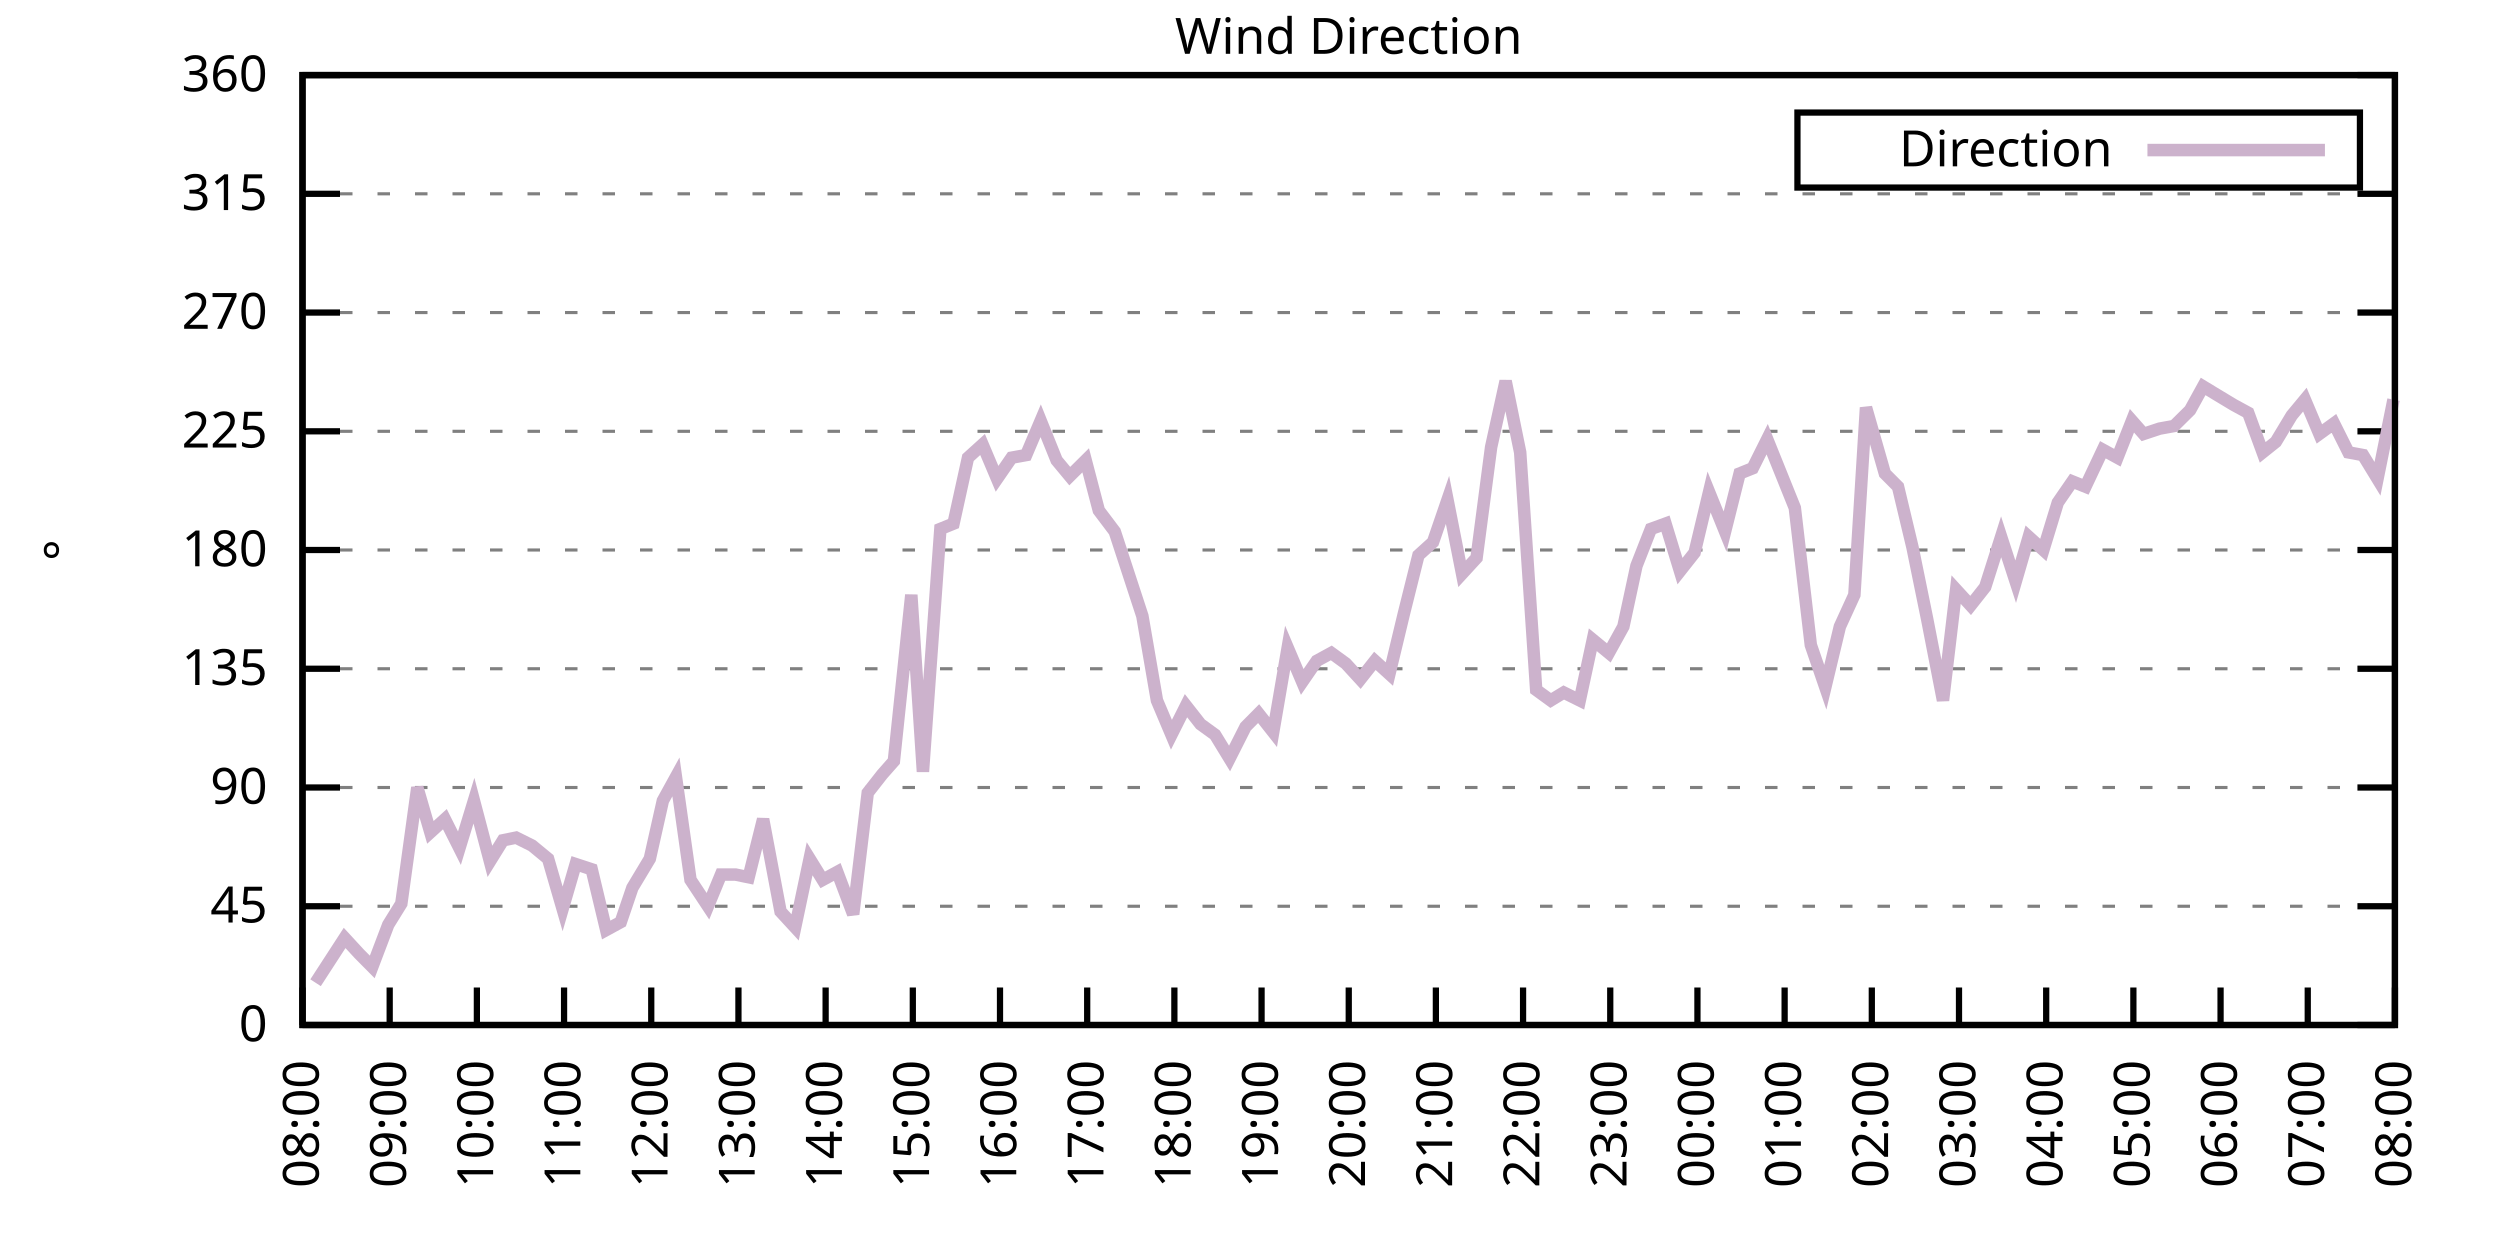
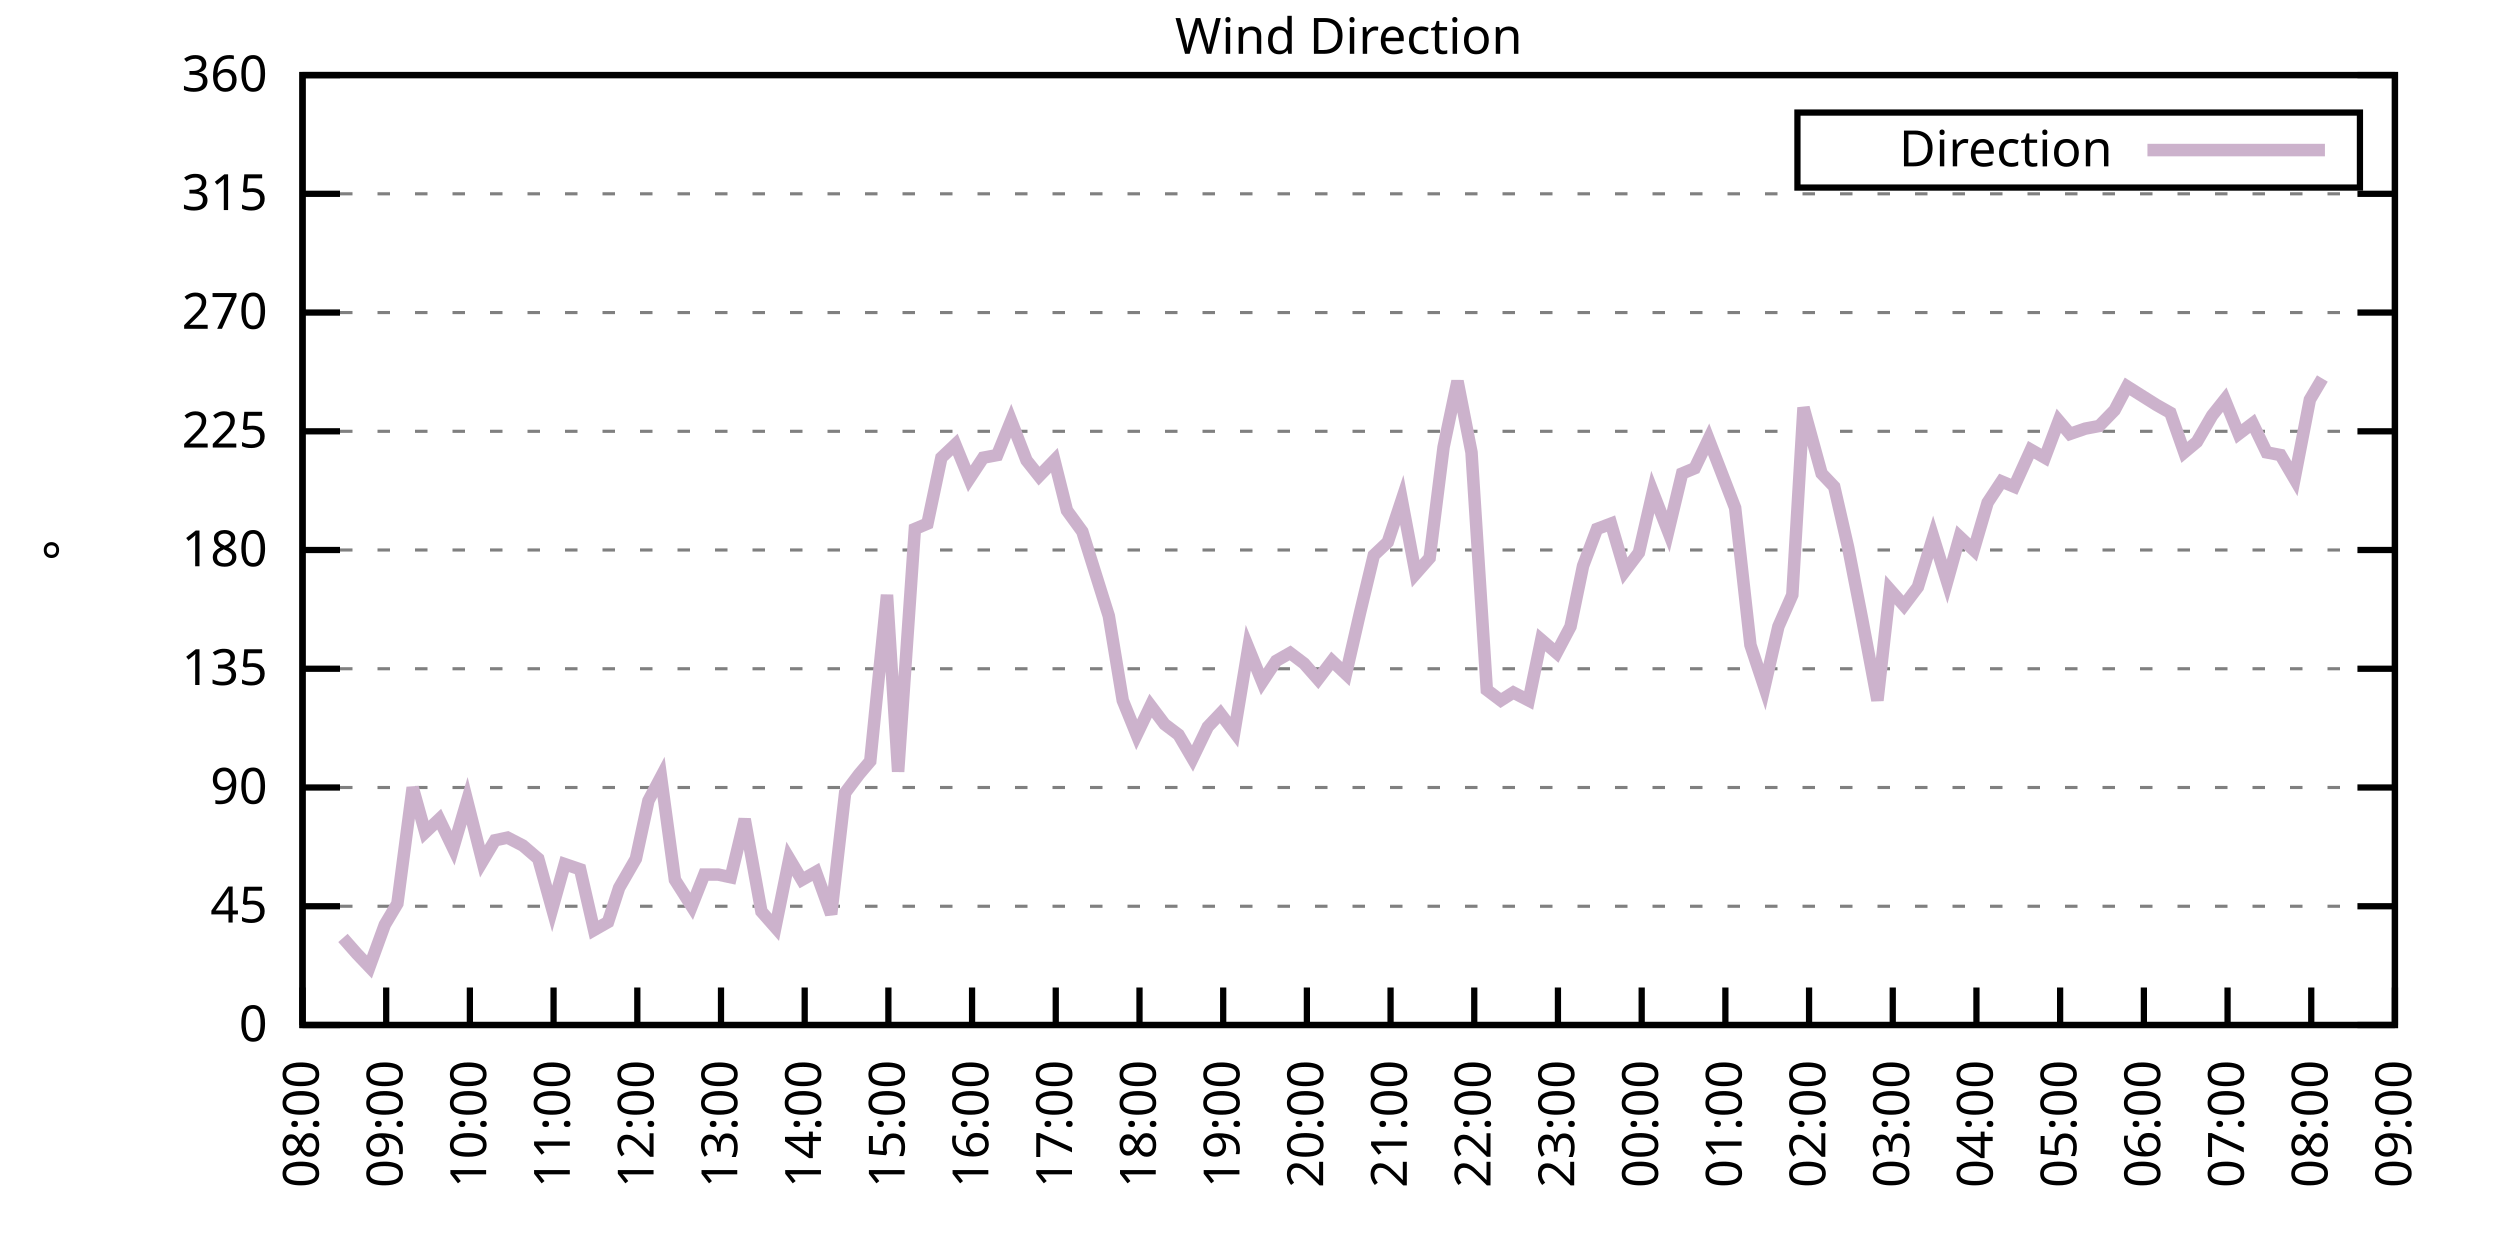
<svg xmlns="http://www.w3.org/2000/svg" xmlns:xlink="http://www.w3.org/1999/xlink" width="400" height="200" viewBox="0 0 400 200">
  <g id="gnuplot_canvas">
    <rect x="0" y="0" width="400" height="200" fill="none" />
    <defs>
      <circle id="gpDot" r="0.5" stroke-width="0.5" stroke="currentColor" />
      <path id="gpPt0" stroke-width="0.333" stroke="currentColor" d="M-1,0 h2 M0,-1 v2" />
      <path id="gpPt1" stroke-width="0.333" stroke="currentColor" d="M-1,-1 L1,1 M1,-1 L-1,1" />
      <path id="gpPt2" stroke-width="0.333" stroke="currentColor" d="M-1,0 L1,0 M0,-1 L0,1 M-1,-1 L1,1 M-1,1 L1,-1" />
      <rect id="gpPt3" stroke-width="0.333" stroke="currentColor" x="-1" y="-1" width="2" height="2" />
      <rect id="gpPt4" stroke-width="0.333" stroke="currentColor" fill="currentColor" x="-1" y="-1" width="2" height="2" />
      <circle id="gpPt5" stroke-width="0.333" stroke="currentColor" cx="0" cy="0" r="1" />
      <use xlink:href="#gpPt5" id="gpPt6" fill="currentColor" stroke="none" />
      <path id="gpPt7" stroke-width="0.333" stroke="currentColor" d="M0,-1.33 L-1.33,0.67 L1.33,0.67 z" />
      <use xlink:href="#gpPt7" id="gpPt8" fill="currentColor" stroke="none" />
      <use xlink:href="#gpPt7" id="gpPt9" stroke="currentColor" transform="rotate(180)" />
      <use xlink:href="#gpPt9" id="gpPt10" fill="currentColor" stroke="none" />
      <use xlink:href="#gpPt3" id="gpPt11" stroke="currentColor" transform="rotate(45)" />
      <use xlink:href="#gpPt11" id="gpPt12" fill="currentColor" stroke="none" />
      <path id="gpPt13" stroke-width="0.333" stroke="currentColor" d="M0,1.330 L1.265,0.411 L0.782,-1.067 L-0.782,-1.076 L-1.265,0.411 z" />
      <use xlink:href="#gpPt13" id="gpPt14" fill="currentColor" stroke="none" />
      <filter id="textbox" filterUnits="objectBoundingBox" x="0" y="0" height="1" width="1">
        <feFlood flood-color="white" flood-opacity="1" result="bgnd" />
        <feComposite in="SourceGraphic" in2="bgnd" operator="atop" />
      </filter>
      <filter id="greybox" filterUnits="objectBoundingBox" x="0" y="0" height="1" width="1">
        <feFlood flood-color="lightgrey" flood-opacity="1" result="grey" />
        <feComposite in="SourceGraphic" in2="grey" operator="atop" />
      </filter>
    </defs>
    <g fill="none" color="white" stroke="currentColor" stroke-width="1.00" stroke-linecap="butt" stroke-linejoin="miter">
</g>
    <g fill="none" color="black" stroke="currentColor" stroke-width="1.00" stroke-linecap="butt" stroke-linejoin="miter">
      <g stroke="none" shape-rendering="crispEdges">
        <polygon fill="rgb(255, 255, 255)" points="48.40,164.00 383.18,164.00 383.18,12.02 48.40,12.02 " />
      </g>
    </g>
    <g fill="none" color="black" stroke="currentColor" stroke-width="1.00" stroke-linecap="butt" stroke-linejoin="miter">
</g>
    <g fill="none" color="black" stroke="black" stroke-width="0.50" stroke-linecap="butt" stroke-linejoin="miter">
</g>
    <g fill="none" color="gray" stroke="currentColor" stroke-width="0.50" stroke-linecap="butt" stroke-linejoin="miter">
      <path stroke="gray" stroke-dasharray="2,4" class="gridline" d="M48.40,164.00 L383.19,164.00  " />
    </g>
    <g fill="none" color="gray" stroke="gray" stroke-width="1.00" stroke-linecap="butt" stroke-linejoin="miter">
</g>
    <g fill="none" color="black" stroke="currentColor" stroke-width="1.00" stroke-linecap="butt" stroke-linejoin="miter">
      <path stroke="black" d="M48.40,164.00 L54.40,164.00 M383.19,164.00 L377.19,164.00  " />
      <g transform="translate(42.80,166.60)" stroke="none" fill="black" font-family="Sans" font-size="8.00" text-anchor="end">
        <text>
          <tspan font-family="Sans"> 0</tspan>
        </text>
      </g>
    </g>
    <g fill="none" color="black" stroke="currentColor" stroke-width="1.00" stroke-linecap="butt" stroke-linejoin="miter">
</g>
    <g fill="none" color="black" stroke="black" stroke-width="0.50" stroke-linecap="butt" stroke-linejoin="miter">
</g>
    <g fill="none" color="gray" stroke="currentColor" stroke-width="0.50" stroke-linecap="butt" stroke-linejoin="miter">
      <path stroke="gray" stroke-dasharray="2,4" class="gridline" d="M48.40,145.00 L383.19,145.00  " />
    </g>
    <g fill="none" color="gray" stroke="gray" stroke-width="1.00" stroke-linecap="butt" stroke-linejoin="miter">
</g>
    <g fill="none" color="black" stroke="currentColor" stroke-width="1.00" stroke-linecap="butt" stroke-linejoin="miter">
      <path stroke="black" d="M48.40,145.00 L54.40,145.00 M383.19,145.00 L377.19,145.00  " />
      <g transform="translate(42.80,147.60)" stroke="none" fill="black" font-family="Sans" font-size="8.00" text-anchor="end">
        <text>
          <tspan font-family="Sans"> 45</tspan>
        </text>
      </g>
    </g>
    <g fill="none" color="black" stroke="currentColor" stroke-width="1.00" stroke-linecap="butt" stroke-linejoin="miter">
</g>
    <g fill="none" color="black" stroke="black" stroke-width="0.50" stroke-linecap="butt" stroke-linejoin="miter">
</g>
    <g fill="none" color="gray" stroke="currentColor" stroke-width="0.50" stroke-linecap="butt" stroke-linejoin="miter">
      <path stroke="gray" stroke-dasharray="2,4" class="gridline" d="M48.40,126.00 L383.19,126.00  " />
    </g>
    <g fill="none" color="gray" stroke="gray" stroke-width="1.00" stroke-linecap="butt" stroke-linejoin="miter">
</g>
    <g fill="none" color="black" stroke="currentColor" stroke-width="1.00" stroke-linecap="butt" stroke-linejoin="miter">
      <path stroke="black" d="M48.40,126.00 L54.40,126.00 M383.19,126.00 L377.19,126.00  " />
      <g transform="translate(42.80,128.60)" stroke="none" fill="black" font-family="Sans" font-size="8.00" text-anchor="end">
        <text>
          <tspan font-family="Sans"> 90</tspan>
        </text>
      </g>
    </g>
    <g fill="none" color="black" stroke="currentColor" stroke-width="1.00" stroke-linecap="butt" stroke-linejoin="miter">
</g>
    <g fill="none" color="black" stroke="black" stroke-width="0.50" stroke-linecap="butt" stroke-linejoin="miter">
</g>
    <g fill="none" color="gray" stroke="currentColor" stroke-width="0.50" stroke-linecap="butt" stroke-linejoin="miter">
      <path stroke="gray" stroke-dasharray="2,4" class="gridline" d="M48.40,107.00 L383.19,107.00  " />
    </g>
    <g fill="none" color="gray" stroke="gray" stroke-width="1.00" stroke-linecap="butt" stroke-linejoin="miter">
</g>
    <g fill="none" color="black" stroke="currentColor" stroke-width="1.00" stroke-linecap="butt" stroke-linejoin="miter">
      <path stroke="black" d="M48.40,107.00 L54.40,107.00 M383.19,107.00 L377.19,107.00  " />
      <g transform="translate(42.80,109.60)" stroke="none" fill="black" font-family="Sans" font-size="8.00" text-anchor="end">
        <text>
          <tspan font-family="Sans"> 135</tspan>
        </text>
      </g>
    </g>
    <g fill="none" color="black" stroke="currentColor" stroke-width="1.00" stroke-linecap="butt" stroke-linejoin="miter">
</g>
    <g fill="none" color="black" stroke="black" stroke-width="0.50" stroke-linecap="butt" stroke-linejoin="miter">
</g>
    <g fill="none" color="gray" stroke="currentColor" stroke-width="0.50" stroke-linecap="butt" stroke-linejoin="miter">
      <path stroke="gray" stroke-dasharray="2,4" class="gridline" d="M48.40,88.00 L383.19,88.00  " />
    </g>
    <g fill="none" color="gray" stroke="gray" stroke-width="1.00" stroke-linecap="butt" stroke-linejoin="miter">
</g>
    <g fill="none" color="black" stroke="currentColor" stroke-width="1.00" stroke-linecap="butt" stroke-linejoin="miter">
      <path stroke="black" d="M48.40,88.00 L54.40,88.00 M383.19,88.00 L377.19,88.00  " />
      <g transform="translate(42.80,90.60)" stroke="none" fill="black" font-family="Sans" font-size="8.00" text-anchor="end">
        <text>
          <tspan font-family="Sans"> 180</tspan>
        </text>
      </g>
    </g>
    <g fill="none" color="black" stroke="currentColor" stroke-width="1.00" stroke-linecap="butt" stroke-linejoin="miter">
</g>
    <g fill="none" color="black" stroke="black" stroke-width="0.50" stroke-linecap="butt" stroke-linejoin="miter">
</g>
    <g fill="none" color="gray" stroke="currentColor" stroke-width="0.50" stroke-linecap="butt" stroke-linejoin="miter">
      <path stroke="gray" stroke-dasharray="2,4" class="gridline" d="M48.40,69.01 L383.19,69.01  " />
    </g>
    <g fill="none" color="gray" stroke="gray" stroke-width="1.00" stroke-linecap="butt" stroke-linejoin="miter">
</g>
    <g fill="none" color="black" stroke="currentColor" stroke-width="1.00" stroke-linecap="butt" stroke-linejoin="miter">
      <path stroke="black" d="M48.40,69.01 L54.40,69.01 M383.19,69.01 L377.19,69.01  " />
      <g transform="translate(42.80,71.61)" stroke="none" fill="black" font-family="Sans" font-size="8.00" text-anchor="end">
        <text>
          <tspan font-family="Sans"> 225</tspan>
        </text>
      </g>
    </g>
    <g fill="none" color="black" stroke="currentColor" stroke-width="1.00" stroke-linecap="butt" stroke-linejoin="miter">
</g>
    <g fill="none" color="black" stroke="black" stroke-width="0.50" stroke-linecap="butt" stroke-linejoin="miter">
</g>
    <g fill="none" color="gray" stroke="currentColor" stroke-width="0.50" stroke-linecap="butt" stroke-linejoin="miter">
      <path stroke="gray" stroke-dasharray="2,4" class="gridline" d="M48.40,50.01 L383.19,50.01  " />
    </g>
    <g fill="none" color="gray" stroke="gray" stroke-width="1.00" stroke-linecap="butt" stroke-linejoin="miter">
</g>
    <g fill="none" color="black" stroke="currentColor" stroke-width="1.00" stroke-linecap="butt" stroke-linejoin="miter">
      <path stroke="black" d="M48.40,50.01 L54.40,50.01 M383.19,50.01 L377.19,50.01  " />
      <g transform="translate(42.80,52.61)" stroke="none" fill="black" font-family="Sans" font-size="8.00" text-anchor="end">
        <text>
          <tspan font-family="Sans"> 270</tspan>
        </text>
      </g>
    </g>
    <g fill="none" color="black" stroke="currentColor" stroke-width="1.00" stroke-linecap="butt" stroke-linejoin="miter">
</g>
    <g fill="none" color="black" stroke="black" stroke-width="0.50" stroke-linecap="butt" stroke-linejoin="miter">
</g>
    <g fill="none" color="gray" stroke="currentColor" stroke-width="0.50" stroke-linecap="butt" stroke-linejoin="miter">
      <path stroke="gray" stroke-dasharray="2,4" class="gridline" d="M48.40,31.01 L383.19,31.01  " />
    </g>
    <g fill="none" color="gray" stroke="gray" stroke-width="1.00" stroke-linecap="butt" stroke-linejoin="miter">
</g>
    <g fill="none" color="black" stroke="currentColor" stroke-width="1.00" stroke-linecap="butt" stroke-linejoin="miter">
      <path stroke="black" d="M48.40,31.01 L54.40,31.01 M383.19,31.01 L377.19,31.01  " />
      <g transform="translate(42.80,33.61)" stroke="none" fill="black" font-family="Sans" font-size="8.00" text-anchor="end">
        <text>
          <tspan font-family="Sans"> 315</tspan>
        </text>
      </g>
    </g>
    <g fill="none" color="black" stroke="currentColor" stroke-width="1.00" stroke-linecap="butt" stroke-linejoin="miter">
</g>
    <g fill="none" color="black" stroke="black" stroke-width="0.50" stroke-linecap="butt" stroke-linejoin="miter">
</g>
    <g fill="none" color="gray" stroke="currentColor" stroke-width="0.50" stroke-linecap="butt" stroke-linejoin="miter">
      <path stroke="gray" stroke-dasharray="2,4" class="gridline" d="M48.40,12.01 L383.19,12.01  " />
    </g>
    <g fill="none" color="gray" stroke="gray" stroke-width="1.00" stroke-linecap="butt" stroke-linejoin="miter">
</g>
    <g fill="none" color="black" stroke="currentColor" stroke-width="1.00" stroke-linecap="butt" stroke-linejoin="miter">
      <path stroke="black" d="M48.40,12.01 L54.40,12.01 M383.19,12.01 L377.19,12.01  " />
      <g transform="translate(42.80,14.61)" stroke="none" fill="black" font-family="Sans" font-size="8.00" text-anchor="end">
        <text>
          <tspan font-family="Sans"> 360</tspan>
        </text>
      </g>
    </g>
    <g fill="none" color="black" stroke="currentColor" stroke-width="1.00" stroke-linecap="butt" stroke-linejoin="miter">
      <path stroke="black" d="M48.40,164.00 L48.40,158.00  " />
      <g transform="translate(51.00,169.60) rotate(270.00)" stroke="none" fill="black" font-family="Sans" font-size="8.00" text-anchor="end">
        <text>
          <tspan font-family="Sans">08:00</tspan>
        </text>
      </g>
    </g>
    <g fill="none" color="black" stroke="currentColor" stroke-width="1.00" stroke-linecap="butt" stroke-linejoin="miter">
-       <path stroke="black" d="M62.35,164.00 L62.35,158.00  " />
-       <g transform="translate(64.95,169.60) rotate(270.00)" stroke="none" fill="black" font-family="Sans" font-size="8.00" text-anchor="end">
+       <path stroke="black" d="M61.79,164.00 L61.79,158.00  " />
+       <g transform="translate(64.39,169.60) rotate(270.00)" stroke="none" fill="black" font-family="Sans" font-size="8.00" text-anchor="end">
        <text>
          <tspan font-family="Sans">09:00</tspan>
        </text>
      </g>
    </g>
    <g fill="none" color="black" stroke="currentColor" stroke-width="1.00" stroke-linecap="butt" stroke-linejoin="miter">
-       <path stroke="black" d="M76.30,164.00 L76.30,158.00  " />
-       <g transform="translate(78.90,169.60) rotate(270.00)" stroke="none" fill="black" font-family="Sans" font-size="8.00" text-anchor="end">
+       <path stroke="black" d="M75.18,164.00 L75.18,158.00  " />
+       <g transform="translate(77.78,169.60) rotate(270.00)" stroke="none" fill="black" font-family="Sans" font-size="8.00" text-anchor="end">
        <text>
          <tspan font-family="Sans">10:00</tspan>
        </text>
      </g>
    </g>
    <g fill="none" color="black" stroke="currentColor" stroke-width="1.00" stroke-linecap="butt" stroke-linejoin="miter">
-       <path stroke="black" d="M90.25,164.00 L90.25,158.00  " />
-       <g transform="translate(92.85,169.60) rotate(270.00)" stroke="none" fill="black" font-family="Sans" font-size="8.00" text-anchor="end">
+       <path stroke="black" d="M88.57,164.00 L88.57,158.00  " />
+       <g transform="translate(91.17,169.60) rotate(270.00)" stroke="none" fill="black" font-family="Sans" font-size="8.00" text-anchor="end">
        <text>
          <tspan font-family="Sans">11:00</tspan>
        </text>
      </g>
    </g>
    <g fill="none" color="black" stroke="currentColor" stroke-width="1.00" stroke-linecap="butt" stroke-linejoin="miter">
-       <path stroke="black" d="M104.20,164.00 L104.20,158.00  " />
-       <g transform="translate(106.80,169.60) rotate(270.00)" stroke="none" fill="black" font-family="Sans" font-size="8.00" text-anchor="end">
+       <path stroke="black" d="M101.97,164.00 L101.97,158.00  " />
+       <g transform="translate(104.57,169.60) rotate(270.00)" stroke="none" fill="black" font-family="Sans" font-size="8.00" text-anchor="end">
        <text>
          <tspan font-family="Sans">12:00</tspan>
        </text>
      </g>
    </g>
    <g fill="none" color="black" stroke="currentColor" stroke-width="1.00" stroke-linecap="butt" stroke-linejoin="miter">
-       <path stroke="black" d="M118.15,164.00 L118.15,158.00  " />
-       <g transform="translate(120.75,169.60) rotate(270.00)" stroke="none" fill="black" font-family="Sans" font-size="8.00" text-anchor="end">
+       <path stroke="black" d="M115.36,164.00 L115.36,158.00  " />
+       <g transform="translate(117.96,169.60) rotate(270.00)" stroke="none" fill="black" font-family="Sans" font-size="8.00" text-anchor="end">
        <text>
          <tspan font-family="Sans">13:00</tspan>
        </text>
      </g>
    </g>
    <g fill="none" color="black" stroke="currentColor" stroke-width="1.00" stroke-linecap="butt" stroke-linejoin="miter">
-       <path stroke="black" d="M132.10,164.00 L132.10,158.00  " />
-       <g transform="translate(134.70,169.60) rotate(270.00)" stroke="none" fill="black" font-family="Sans" font-size="8.00" text-anchor="end">
+       <path stroke="black" d="M128.75,164.00 L128.75,158.00  " />
+       <g transform="translate(131.35,169.60) rotate(270.00)" stroke="none" fill="black" font-family="Sans" font-size="8.00" text-anchor="end">
        <text>
          <tspan font-family="Sans">14:00</tspan>
        </text>
      </g>
    </g>
    <g fill="none" color="black" stroke="currentColor" stroke-width="1.00" stroke-linecap="butt" stroke-linejoin="miter">
-       <path stroke="black" d="M146.05,164.00 L146.05,158.00  " />
-       <g transform="translate(148.65,169.60) rotate(270.00)" stroke="none" fill="black" font-family="Sans" font-size="8.00" text-anchor="end">
+       <path stroke="black" d="M142.14,164.00 L142.14,158.00  " />
+       <g transform="translate(144.74,169.60) rotate(270.00)" stroke="none" fill="black" font-family="Sans" font-size="8.00" text-anchor="end">
        <text>
          <tspan font-family="Sans">15:00</tspan>
        </text>
      </g>
    </g>
    <g fill="none" color="black" stroke="currentColor" stroke-width="1.00" stroke-linecap="butt" stroke-linejoin="miter">
-       <path stroke="black" d="M160.00,164.00 L160.00,158.00  " />
-       <g transform="translate(162.60,169.60) rotate(270.00)" stroke="none" fill="black" font-family="Sans" font-size="8.00" text-anchor="end">
+       <path stroke="black" d="M155.53,164.00 L155.53,158.00  " />
+       <g transform="translate(158.13,169.60) rotate(270.00)" stroke="none" fill="black" font-family="Sans" font-size="8.00" text-anchor="end">
        <text>
          <tspan font-family="Sans">16:00</tspan>
        </text>
      </g>
    </g>
    <g fill="none" color="black" stroke="currentColor" stroke-width="1.00" stroke-linecap="butt" stroke-linejoin="miter">
-       <path stroke="black" d="M173.95,164.00 L173.95,158.00  " />
-       <g transform="translate(176.55,169.60) rotate(270.00)" stroke="none" fill="black" font-family="Sans" font-size="8.00" text-anchor="end">
+       <path stroke="black" d="M168.92,164.00 L168.92,158.00  " />
+       <g transform="translate(171.52,169.60) rotate(270.00)" stroke="none" fill="black" font-family="Sans" font-size="8.00" text-anchor="end">
        <text>
          <tspan font-family="Sans">17:00</tspan>
        </text>
      </g>
    </g>
    <g fill="none" color="black" stroke="currentColor" stroke-width="1.00" stroke-linecap="butt" stroke-linejoin="miter">
-       <path stroke="black" d="M187.90,164.00 L187.90,158.00  " />
-       <g transform="translate(190.50,169.60) rotate(270.00)" stroke="none" fill="black" font-family="Sans" font-size="8.00" text-anchor="end">
+       <path stroke="black" d="M182.32,164.00 L182.32,158.00  " />
+       <g transform="translate(184.92,169.60) rotate(270.00)" stroke="none" fill="black" font-family="Sans" font-size="8.00" text-anchor="end">
        <text>
          <tspan font-family="Sans">18:00</tspan>
        </text>
      </g>
    </g>
    <g fill="none" color="black" stroke="currentColor" stroke-width="1.00" stroke-linecap="butt" stroke-linejoin="miter">
-       <path stroke="black" d="M201.85,164.00 L201.85,158.00  " />
-       <g transform="translate(204.45,169.60) rotate(270.00)" stroke="none" fill="black" font-family="Sans" font-size="8.00" text-anchor="end">
+       <path stroke="black" d="M195.71,164.00 L195.71,158.00  " />
+       <g transform="translate(198.31,169.60) rotate(270.00)" stroke="none" fill="black" font-family="Sans" font-size="8.00" text-anchor="end">
        <text>
          <tspan font-family="Sans">19:00</tspan>
        </text>
      </g>
    </g>
    <g fill="none" color="black" stroke="currentColor" stroke-width="1.00" stroke-linecap="butt" stroke-linejoin="miter">
-       <path stroke="black" d="M215.80,164.00 L215.80,158.00  " />
-       <g transform="translate(218.40,169.60) rotate(270.00)" stroke="none" fill="black" font-family="Sans" font-size="8.00" text-anchor="end">
+       <path stroke="black" d="M209.10,164.00 L209.10,158.00  " />
+       <g transform="translate(211.70,169.60) rotate(270.00)" stroke="none" fill="black" font-family="Sans" font-size="8.00" text-anchor="end">
        <text>
          <tspan font-family="Sans">20:00</tspan>
        </text>
      </g>
    </g>
    <g fill="none" color="black" stroke="currentColor" stroke-width="1.00" stroke-linecap="butt" stroke-linejoin="miter">
-       <path stroke="black" d="M229.74,164.00 L229.74,158.00  " />
-       <g transform="translate(232.34,169.60) rotate(270.00)" stroke="none" fill="black" font-family="Sans" font-size="8.00" text-anchor="end">
+       <path stroke="black" d="M222.49,164.00 L222.49,158.00  " />
+       <g transform="translate(225.09,169.60) rotate(270.00)" stroke="none" fill="black" font-family="Sans" font-size="8.00" text-anchor="end">
        <text>
          <tspan font-family="Sans">21:00</tspan>
        </text>
      </g>
    </g>
    <g fill="none" color="black" stroke="currentColor" stroke-width="1.00" stroke-linecap="butt" stroke-linejoin="miter">
-       <path stroke="black" d="M243.69,164.00 L243.69,158.00  " />
-       <g transform="translate(246.29,169.60) rotate(270.00)" stroke="none" fill="black" font-family="Sans" font-size="8.00" text-anchor="end">
+       <path stroke="black" d="M235.88,164.00 L235.88,158.00  " />
+       <g transform="translate(238.48,169.60) rotate(270.00)" stroke="none" fill="black" font-family="Sans" font-size="8.00" text-anchor="end">
        <text>
          <tspan font-family="Sans">22:00</tspan>
        </text>
      </g>
    </g>
    <g fill="none" color="black" stroke="currentColor" stroke-width="1.00" stroke-linecap="butt" stroke-linejoin="miter">
-       <path stroke="black" d="M257.64,164.00 L257.64,158.00  " />
-       <g transform="translate(260.24,169.60) rotate(270.00)" stroke="none" fill="black" font-family="Sans" font-size="8.00" text-anchor="end">
+       <path stroke="black" d="M249.27,164.00 L249.27,158.00  " />
+       <g transform="translate(251.87,169.60) rotate(270.00)" stroke="none" fill="black" font-family="Sans" font-size="8.00" text-anchor="end">
        <text>
          <tspan font-family="Sans">23:00</tspan>
        </text>
      </g>
    </g>
    <g fill="none" color="black" stroke="currentColor" stroke-width="1.00" stroke-linecap="butt" stroke-linejoin="miter">
-       <path stroke="black" d="M271.59,164.00 L271.59,158.00  " />
-       <g transform="translate(274.19,169.60) rotate(270.00)" stroke="none" fill="black" font-family="Sans" font-size="8.00" text-anchor="end">
+       <path stroke="black" d="M262.67,164.00 L262.67,158.00  " />
+       <g transform="translate(265.27,169.60) rotate(270.00)" stroke="none" fill="black" font-family="Sans" font-size="8.00" text-anchor="end">
        <text>
          <tspan font-family="Sans">00:00</tspan>
        </text>
      </g>
    </g>
    <g fill="none" color="black" stroke="currentColor" stroke-width="1.00" stroke-linecap="butt" stroke-linejoin="miter">
-       <path stroke="black" d="M285.54,164.00 L285.54,158.00  " />
-       <g transform="translate(288.14,169.60) rotate(270.00)" stroke="none" fill="black" font-family="Sans" font-size="8.00" text-anchor="end">
+       <path stroke="black" d="M276.06,164.00 L276.06,158.00  " />
+       <g transform="translate(278.66,169.60) rotate(270.00)" stroke="none" fill="black" font-family="Sans" font-size="8.00" text-anchor="end">
        <text>
          <tspan font-family="Sans">01:00</tspan>
        </text>
      </g>
    </g>
    <g fill="none" color="black" stroke="currentColor" stroke-width="1.00" stroke-linecap="butt" stroke-linejoin="miter">
-       <path stroke="black" d="M299.49,164.00 L299.49,158.00  " />
-       <g transform="translate(302.09,169.60) rotate(270.00)" stroke="none" fill="black" font-family="Sans" font-size="8.00" text-anchor="end">
+       <path stroke="black" d="M289.45,164.00 L289.45,158.00  " />
+       <g transform="translate(292.05,169.60) rotate(270.00)" stroke="none" fill="black" font-family="Sans" font-size="8.00" text-anchor="end">
        <text>
          <tspan font-family="Sans">02:00</tspan>
        </text>
      </g>
    </g>
    <g fill="none" color="black" stroke="currentColor" stroke-width="1.00" stroke-linecap="butt" stroke-linejoin="miter">
-       <path stroke="black" d="M313.44,164.00 L313.44,158.00  " />
-       <g transform="translate(316.04,169.60) rotate(270.00)" stroke="none" fill="black" font-family="Sans" font-size="8.00" text-anchor="end">
+       <path stroke="black" d="M302.84,164.00 L302.84,158.00  " />
+       <g transform="translate(305.44,169.60) rotate(270.00)" stroke="none" fill="black" font-family="Sans" font-size="8.00" text-anchor="end">
        <text>
          <tspan font-family="Sans">03:00</tspan>
        </text>
      </g>
    </g>
    <g fill="none" color="black" stroke="currentColor" stroke-width="1.00" stroke-linecap="butt" stroke-linejoin="miter">
-       <path stroke="black" d="M327.39,164.00 L327.39,158.00  " />
-       <g transform="translate(329.99,169.60) rotate(270.00)" stroke="none" fill="black" font-family="Sans" font-size="8.00" text-anchor="end">
+       <path stroke="black" d="M316.23,164.00 L316.23,158.00  " />
+       <g transform="translate(318.83,169.60) rotate(270.00)" stroke="none" fill="black" font-family="Sans" font-size="8.00" text-anchor="end">
        <text>
          <tspan font-family="Sans">04:00</tspan>
        </text>
      </g>
    </g>
    <g fill="none" color="black" stroke="currentColor" stroke-width="1.00" stroke-linecap="butt" stroke-linejoin="miter">
-       <path stroke="black" d="M341.34,164.00 L341.34,158.00  " />
-       <g transform="translate(343.94,169.60) rotate(270.00)" stroke="none" fill="black" font-family="Sans" font-size="8.00" text-anchor="end">
+       <path stroke="black" d="M329.62,164.00 L329.62,158.00  " />
+       <g transform="translate(332.22,169.60) rotate(270.00)" stroke="none" fill="black" font-family="Sans" font-size="8.00" text-anchor="end">
        <text>
          <tspan font-family="Sans">05:00</tspan>
        </text>
      </g>
    </g>
    <g fill="none" color="black" stroke="currentColor" stroke-width="1.00" stroke-linecap="butt" stroke-linejoin="miter">
-       <path stroke="black" d="M355.29,164.00 L355.29,158.00  " />
-       <g transform="translate(357.89,169.60) rotate(270.00)" stroke="none" fill="black" font-family="Sans" font-size="8.00" text-anchor="end">
+       <path stroke="black" d="M343.02,164.00 L343.02,158.00  " />
+       <g transform="translate(345.62,169.60) rotate(270.00)" stroke="none" fill="black" font-family="Sans" font-size="8.00" text-anchor="end">
        <text>
          <tspan font-family="Sans">06:00</tspan>
        </text>
      </g>
    </g>
    <g fill="none" color="black" stroke="currentColor" stroke-width="1.00" stroke-linecap="butt" stroke-linejoin="miter">
-       <path stroke="black" d="M369.24,164.00 L369.24,158.00  " />
-       <g transform="translate(371.84,169.60) rotate(270.00)" stroke="none" fill="black" font-family="Sans" font-size="8.00" text-anchor="end">
+       <path stroke="black" d="M356.41,164.00 L356.41,158.00  " />
+       <g transform="translate(359.01,169.60) rotate(270.00)" stroke="none" fill="black" font-family="Sans" font-size="8.00" text-anchor="end">
        <text>
          <tspan font-family="Sans">07:00</tspan>
+         </text>
+       </g>
+     </g>
+     <g fill="none" color="black" stroke="currentColor" stroke-width="1.00" stroke-linecap="butt" stroke-linejoin="miter">
+       <path stroke="black" d="M369.80,164.00 L369.80,158.00  " />
+       <g transform="translate(372.40,169.60) rotate(270.00)" stroke="none" fill="black" font-family="Sans" font-size="8.00" text-anchor="end">
+         <text>
+           <tspan font-family="Sans">08:00</tspan>
        </text>
      </g>
    </g>
    <g fill="none" color="black" stroke="currentColor" stroke-width="1.00" stroke-linecap="butt" stroke-linejoin="miter">
      <path stroke="black" d="M383.19,164.00 L383.19,158.00  " />
      <g transform="translate(385.79,169.60) rotate(270.00)" stroke="none" fill="black" font-family="Sans" font-size="8.00" text-anchor="end">
        <text>
-           <tspan font-family="Sans">08:00</tspan>
+           <tspan font-family="Sans">09:00</tspan>
        </text>
      </g>
    </g>
    <g fill="none" color="black" stroke="currentColor" stroke-width="1.00" stroke-linecap="butt" stroke-linejoin="miter">
</g>
    <g fill="none" color="black" stroke="currentColor" stroke-width="1.00" stroke-linecap="butt" stroke-linejoin="miter">
      <path stroke="black" d="M48.40,12.01 L48.40,164.00 L383.19,164.00 L383.19,12.01 L48.40,12.01 Z  " />
    </g>
    <g fill="none" color="black" stroke="currentColor" stroke-width="1.00" stroke-linecap="butt" stroke-linejoin="miter">
</g>
    <g fill="none" color="black" stroke="currentColor" stroke-width="1.00" stroke-linecap="butt" stroke-linejoin="miter">
      <path stroke="black" d="M287.59,30.01 L287.59,18.01 L377.59,18.01 L377.59,30.01 L287.59,30.01 Z  " />
    </g>
    <g id="Wind_direction_plot_1">
      <g fill="none" color="white" stroke="black" stroke-width="2.00" stroke-linecap="butt" stroke-linejoin="miter">
</g>
      <g fill="none" color="black" stroke="currentColor" stroke-width="2.00" stroke-linecap="butt" stroke-linejoin="miter">
        <g transform="translate(337.99,26.61)" stroke="none" fill="black" font-family="Sans" font-size="8.00" text-anchor="end">
          <text>
            <tspan font-family="Sans">Direction</tspan>
          </text>
        </g>
      </g>
      <g fill="none" color="black" stroke="currentColor" stroke-width="2.00" stroke-linecap="butt" stroke-linejoin="miter">
-         <path stroke="rgb(204, 178, 204)" d="M343.59,24.01 L371.99,24.01 M50.49,157.24 L55.14,150.07 L57.47,152.60 L59.56,154.71 L62.12,147.96 L64.21,144.58   L66.77,126.00 L68.86,133.18 L71.18,131.07 L73.51,135.71 L75.83,128.11 L78.39,137.82 L80.48,134.45 L82.58,134.02   L85.13,135.29 L87.69,137.40 L90.02,145.42 L92.11,138.25 L94.67,139.09 L96.99,148.80 L99.32,147.53 L101.18,142.05   L103.97,137.40 L106.06,128.11 L108.15,124.31 L110.48,140.78 L113.27,145.00 L115.36,139.93 L117.68,139.93 L119.78,140.36   L122.10,131.07 L124.89,145.85 L127.22,148.38 L129.54,137.40 L131.63,140.78 L133.96,139.51 L136.51,146.27 L138.84,126.85   L141.16,123.89 L143.02,121.78 L145.81,95.18 L147.67,123.47 L150.46,84.63 L152.56,83.78 L154.88,73.23 L157.21,71.12   L159.53,76.61 L161.86,73.23 L164.18,72.81 L166.51,67.32 L169.06,73.65 L171.16,76.18 L173.71,73.65 L175.81,81.67   L178.36,85.05 L182.78,98.56 L185.11,112.07 L187.43,117.56 L189.76,112.91 L192.08,115.87 L194.41,117.56 L196.73,121.36   L199.29,116.29 L201.38,114.18 L203.71,117.14 L206.03,103.63 L208.36,109.11 L210.68,105.74 L213.01,104.47 L215.33,106.16   L217.65,108.69 L219.98,105.74 L222.30,107.85 L224.63,98.14 L226.95,88.85 L229.28,86.74 L231.60,79.98 L233.93,91.80   L236.25,89.27 L238.58,71.54 L240.90,60.98 L243.23,72.38 L245.79,110.38 L248.11,112.07 L250.20,110.80 L252.76,112.07   L254.85,102.36 L257.41,104.47 L259.74,100.25 L261.83,90.54 L264.15,84.63 L266.48,83.78 L268.80,91.38 L271.13,88.43   L273.45,78.72 L276.01,85.05 L278.34,75.76 L280.43,74.92 L282.75,70.27 L287.17,81.25 L289.73,103.20 L292.05,109.96   L294.38,100.25 L296.70,95.18 L298.56,65.21 L301.58,75.76 L303.68,77.87 L306.00,87.58 L308.33,98.98 L310.88,112.07   L312.98,94.34 L315.30,96.87 L317.63,93.92 L320.18,85.89 L322.51,93.07 L324.60,85.89 L326.93,88.00 L329.25,80.41   L331.58,77.03 L333.67,77.87 L336.46,71.96 L338.78,73.23 L341.11,67.32 L342.97,69.43 L345.53,68.58 L347.85,68.16   L350.41,65.63 L352.50,61.83 L354.59,63.10 L357.38,64.78 L359.71,66.05 L362.03,72.38 L364.13,70.70 L366.68,66.47   L368.78,63.94 L371.10,69.43 L373.43,67.74 L375.75,72.38 L378.08,72.81 L380.40,76.61 L382.96,63.94  " />
+         <path stroke="rgb(204, 178, 204)" d="M343.59,24.01 L371.99,24.01 M54.87,150.07 L57.10,152.60 L59.11,154.71 L61.57,147.96 L63.58,144.58 L66.03,126.00   L68.04,133.18 L70.27,131.07 L72.50,135.71 L74.74,128.11 L77.19,137.82 L79.20,134.45 L81.21,134.02 L83.66,135.29   L86.12,137.40 L88.35,145.42 L90.36,138.25 L92.82,139.09 L95.05,148.80 L97.28,147.53 L99.06,142.05 L101.74,137.40   L103.75,128.11 L105.76,124.31 L107.99,140.78 L110.67,145.00 L112.68,139.93 L114.91,139.93 L116.92,140.36 L119.15,131.07   L121.83,145.85 L124.06,148.38 L126.29,137.40 L128.30,140.78 L130.54,139.51 L132.99,146.27 L135.22,126.85 L137.45,123.89   L139.24,121.78 L141.92,95.18 L143.70,123.47 L146.38,84.63 L148.39,83.78 L150.62,73.23 L152.85,71.12 L155.09,76.61   L157.32,73.23 L159.55,72.81 L161.78,67.32 L164.24,73.65 L166.25,76.18 L168.70,73.65 L170.71,81.67 L173.17,85.05   L177.41,98.56 L179.64,112.07 L181.87,117.56 L184.10,112.91 L186.33,115.87 L188.57,117.56 L190.80,121.36 L193.25,116.29   L195.26,114.18 L197.49,117.14 L199.73,103.63 L201.96,109.11 L204.19,105.74 L206.42,104.47 L208.65,106.16 L210.88,108.69   L213.12,105.74 L215.35,107.85 L217.58,98.14 L219.81,88.85 L222.04,86.74 L224.28,79.98 L226.51,91.80 L228.74,89.27   L230.97,71.54 L233.20,60.98 L235.44,72.38 L237.89,110.38 L240.12,112.07 L242.13,110.80 L244.59,112.07 L246.60,102.36   L249.05,104.47 L251.28,100.25 L253.29,90.54 L255.52,84.63 L257.76,83.78 L259.99,91.38 L262.22,88.43 L264.45,78.72   L266.91,85.05 L269.14,75.76 L271.15,74.92 L273.38,70.27 L277.62,81.25 L280.07,103.20 L282.31,109.96 L284.54,100.25   L286.77,95.18 L288.56,65.21 L291.46,75.76 L293.47,77.87 L295.70,87.58 L297.93,98.98 L300.39,112.07 L302.39,94.34   L304.63,96.87 L306.86,93.92 L309.31,85.89 L311.54,93.07 L313.55,85.89 L315.79,88.00 L318.02,80.41 L320.25,77.03   L322.26,77.87 L324.94,71.96 L327.17,73.23 L329.40,67.32 L331.19,69.43 L333.64,68.58 L335.87,68.16 L338.33,65.63   L340.34,61.83 L342.35,63.10 L345.02,64.78 L347.26,66.05 L349.49,72.38 L351.50,70.70 L353.95,66.47 L355.96,63.94   L358.19,69.43 L360.42,67.74 L362.66,72.38 L364.89,72.81 L367.12,76.61 L369.58,63.94 L371.58,60.56  " />
      </g>
    </g>
    <g fill="none" color="black" stroke="currentColor" stroke-width="2.00" stroke-linecap="butt" stroke-linejoin="miter">
</g>
    <g fill="none" color="black" stroke="black" stroke-width="1.00" stroke-linecap="butt" stroke-linejoin="miter">
</g>
    <g fill="none" color="black" stroke="currentColor" stroke-width="1.00" stroke-linecap="butt" stroke-linejoin="miter">
      <path stroke="black" d="M48.40,12.01 L48.40,164.00 L383.19,164.00 L383.19,12.01 L48.40,12.01 Z  " />
      <g transform="translate(12.80,88.01) rotate(270.00)" stroke="none" fill="black" font-family="Sans" font-size="8.00" text-anchor="middle">
        <text>
          <tspan font-family="Sans">°</tspan>
        </text>
      </g>
    </g>
    <g fill="none" color="black" stroke="currentColor" stroke-width="1.00" stroke-linecap="butt" stroke-linejoin="miter">
</g>
    <g fill="none" color="black" stroke="currentColor" stroke-width="1.00" stroke-linecap="butt" stroke-linejoin="miter">
      <g transform="translate(215.79,8.61)" stroke="none" fill="black" font-family="Sans" font-size="8.00" text-anchor="middle">
        <text>
          <tspan font-family="Sans">Wind Direction</tspan>
        </text>
      </g>
    </g>
    <g fill="none" color="black" stroke="currentColor" stroke-width="1.00" stroke-linecap="butt" stroke-linejoin="miter">
</g>
  </g>
</svg>
